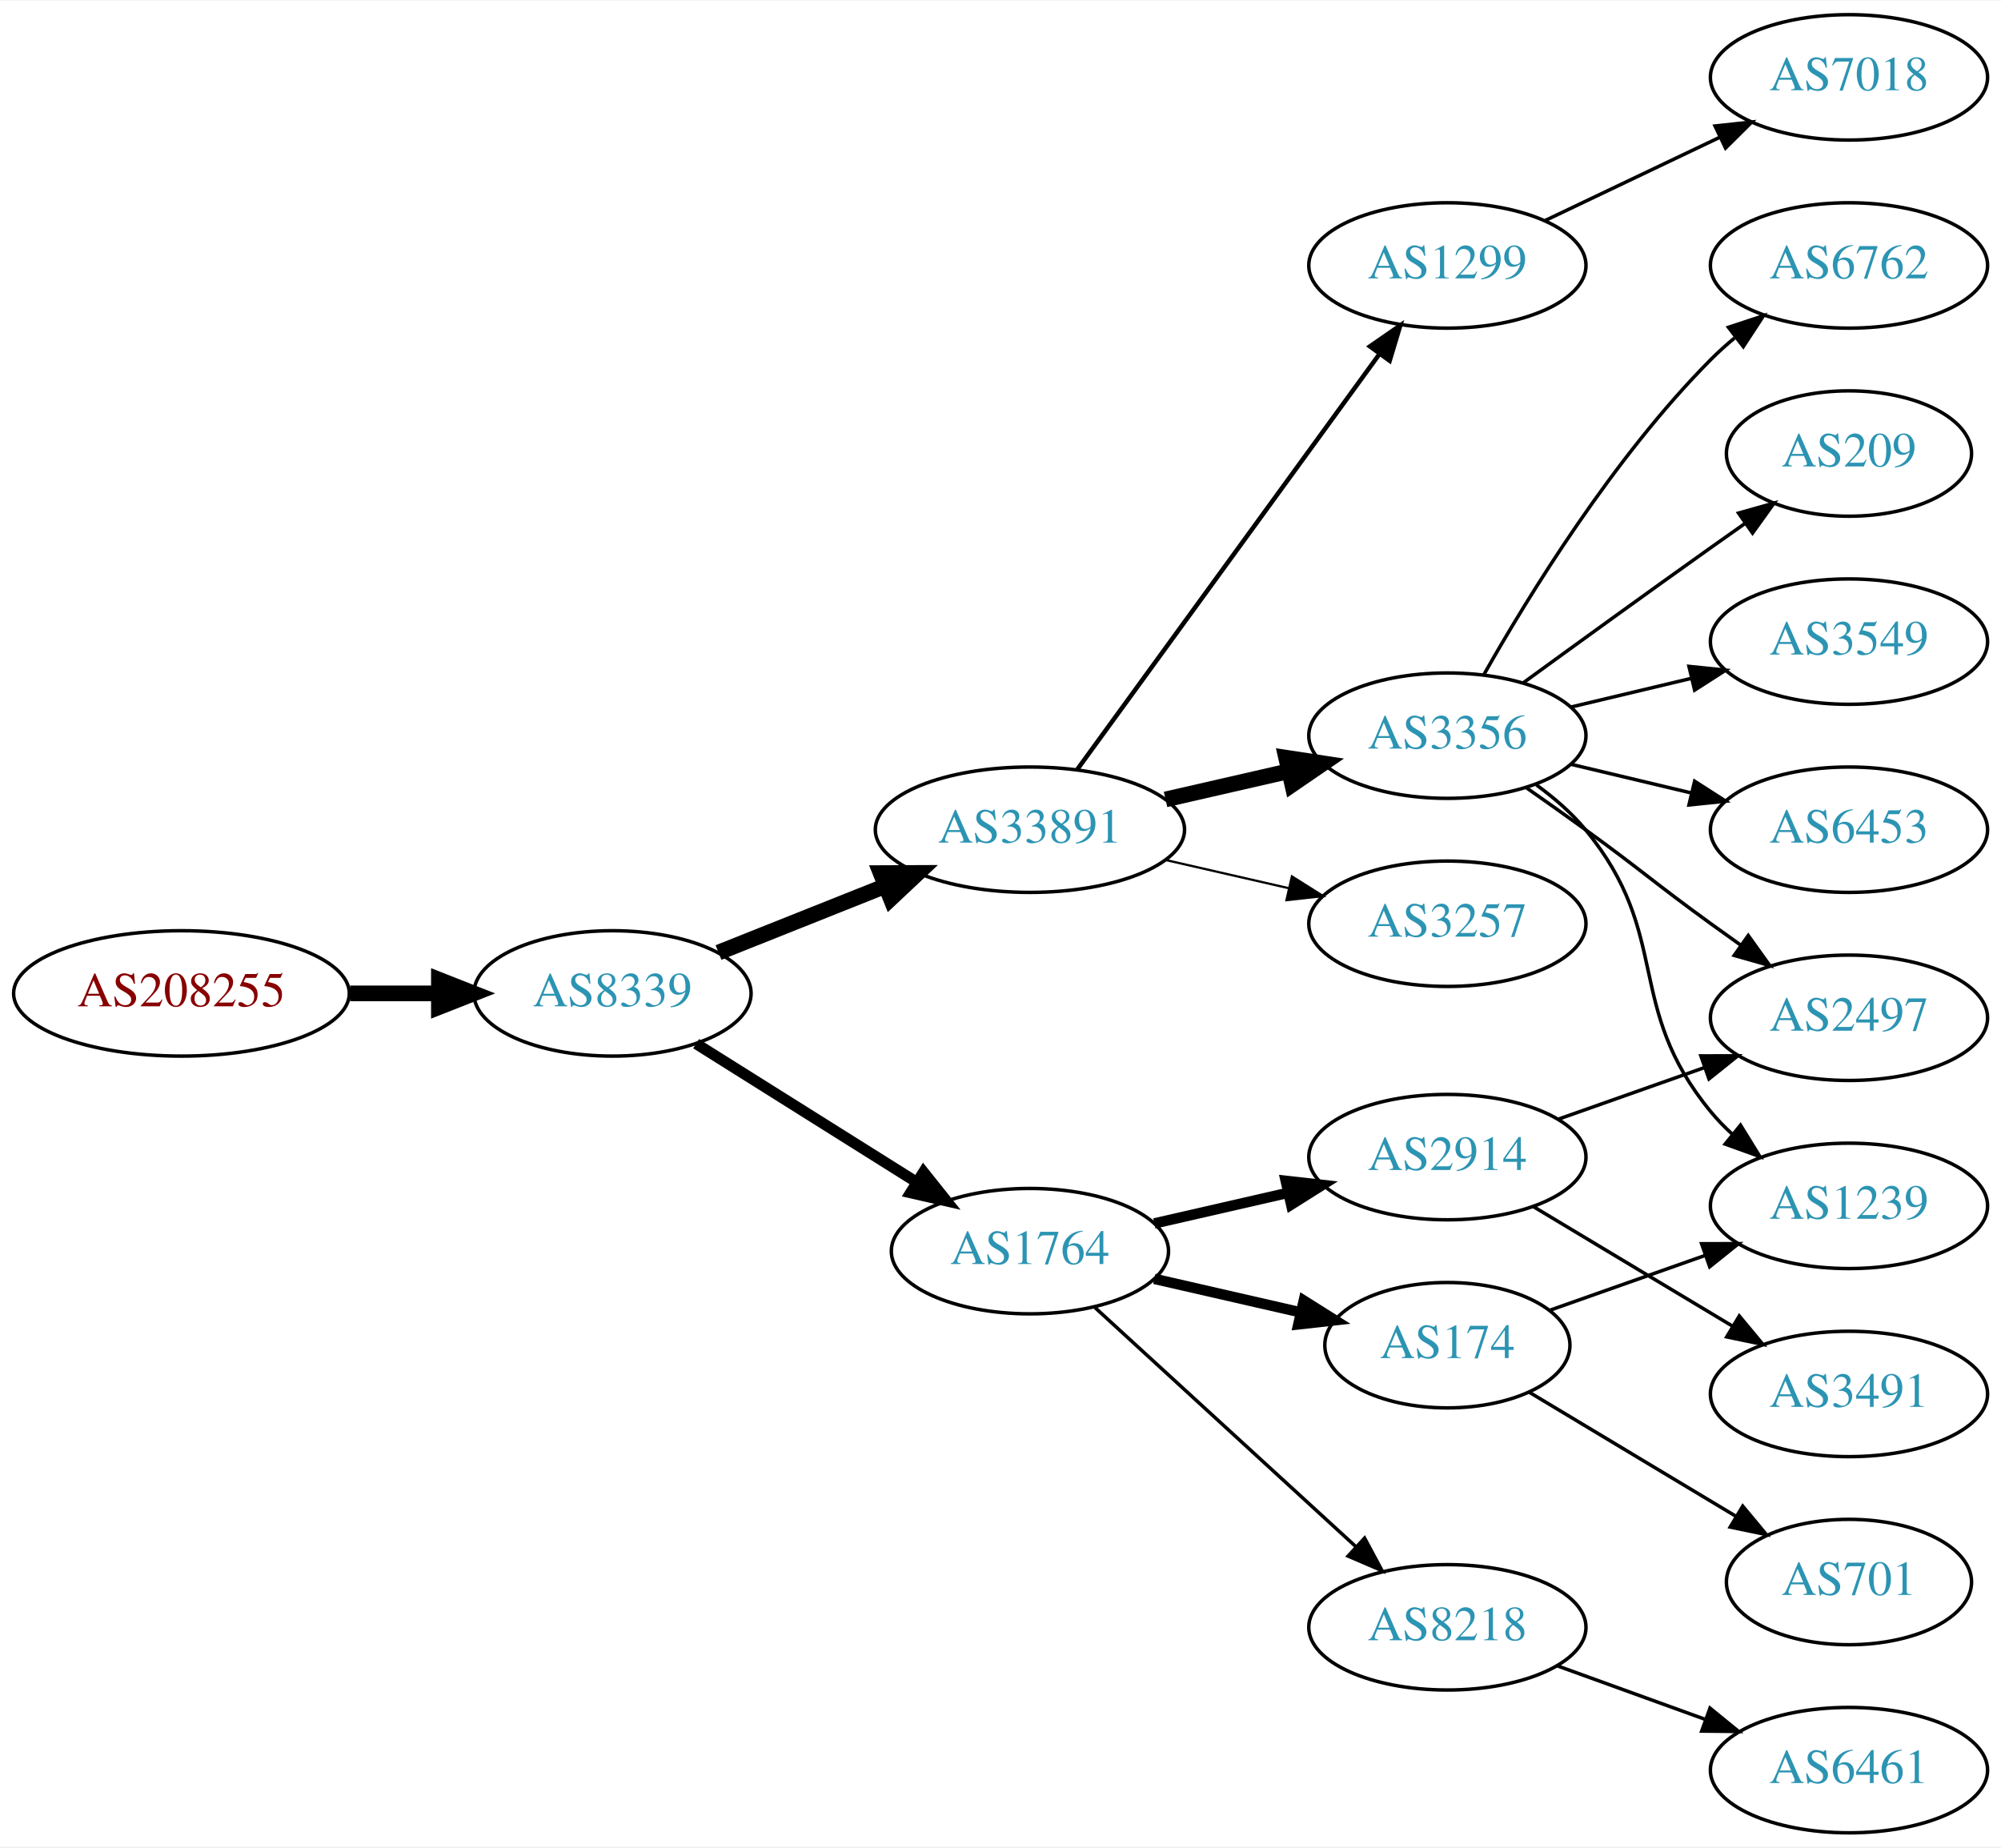
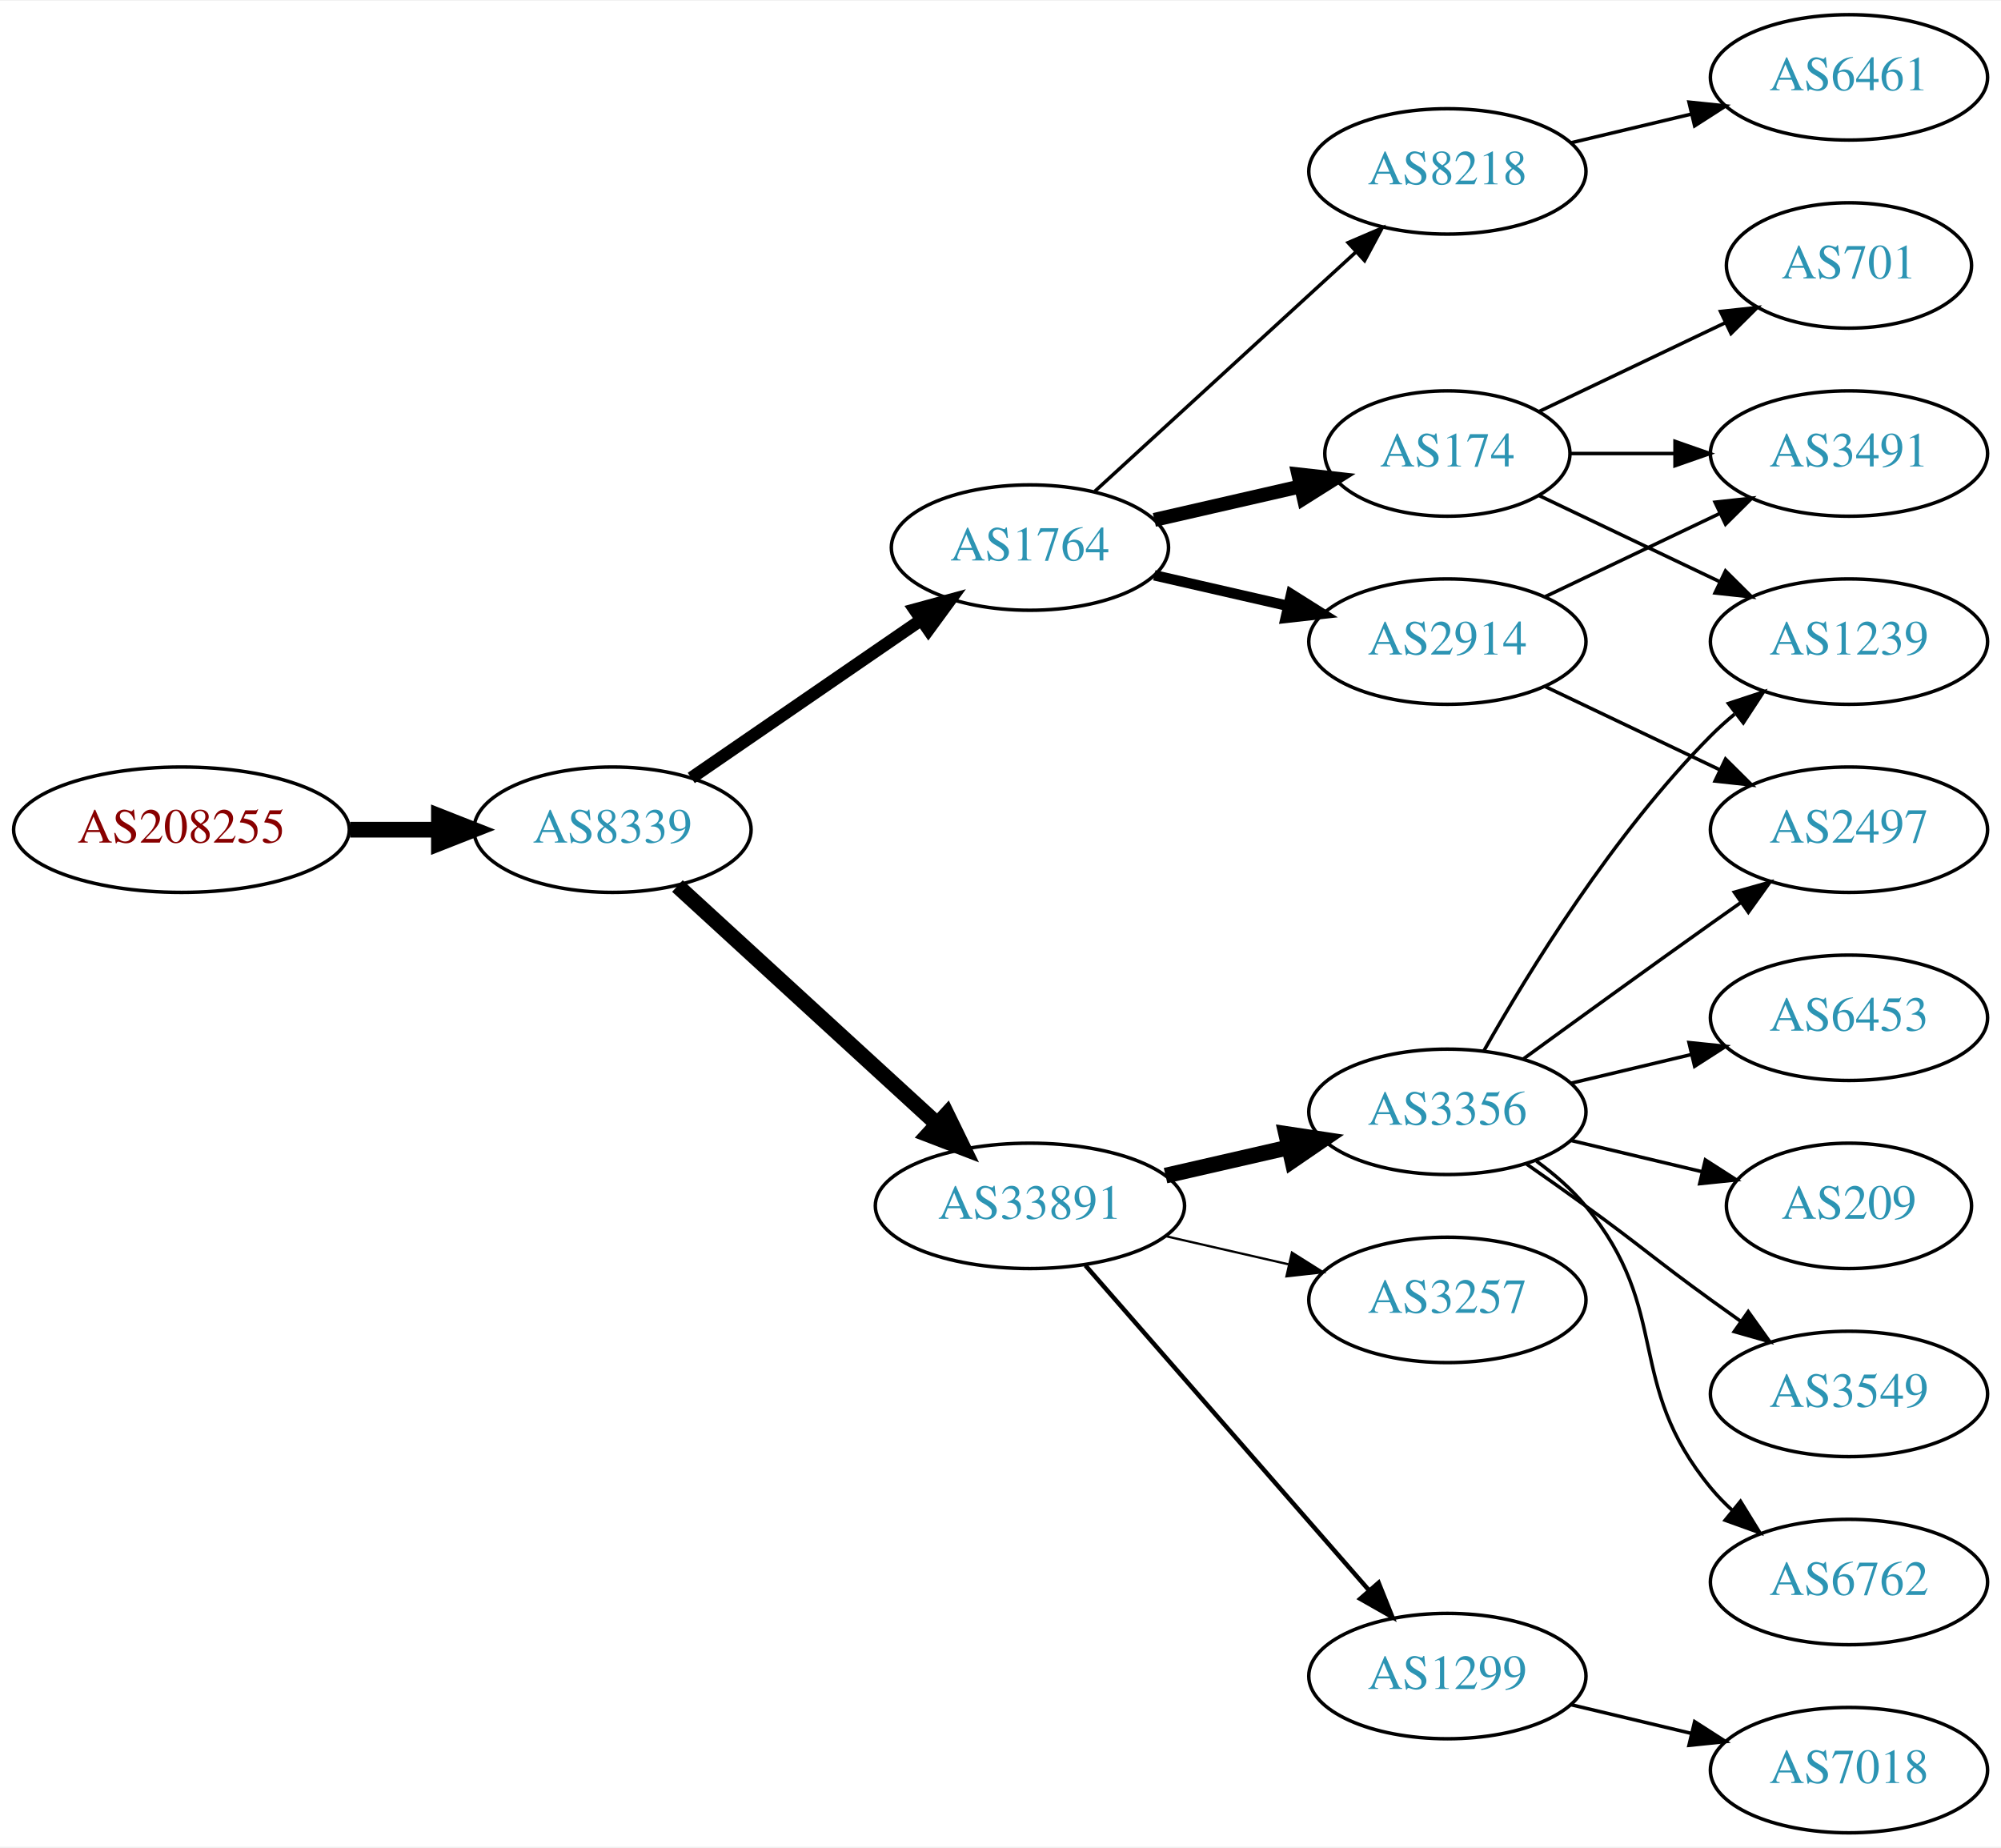
<svg xmlns="http://www.w3.org/2000/svg" xmlns:xlink="http://www.w3.org/1999/xlink" width="574pt" height="530pt" viewBox="0.00 0.00 574.46 530.00">
  <g id="graph0" class="graph" transform="scale(1 1) rotate(0) translate(4 526)">
    <polygon fill="white" stroke="none" points="-4,4 -4,-526 570.463,-526 570.463,4 -4,4" />
    <g id="node1" class="node">
      <g id="a_node1">
        <a xlink:href="/asn/208255" xlink:title="AS208255 ~ STREAMS_GMBH [AT]">
-           <ellipse fill="#ffffff" stroke="black" cx="48.096" cy="-241" rx="48.192" ry="18" />
-           <text text-anchor="middle" x="48.096" y="-237.3" font-family="Times,serif" font-size="14.00" fill="#880000">AS208255</text>
+           <ellipse fill="#ffffff" stroke="black" cx="48.096" cy="-288" rx="48.192" ry="18" />
+           <text text-anchor="middle" x="48.096" y="-284.3" font-family="Times,serif" font-size="14.00" fill="#880000">AS208255</text>
        </a>
      </g>
    </g>
    <g id="node2" class="node">
      <g id="a_node2">
        <a xlink:href="/asn/8339" xlink:title="AS8339 ~ kabelplus GmbH [AT]">
-           <ellipse fill="#ffffff" stroke="black" cx="171.838" cy="-241" rx="39.794" ry="18" />
-           <text text-anchor="middle" x="171.838" y="-237.3" font-family="Times,serif" font-size="14.00" fill="#2c94b3">AS8339</text>
+           <ellipse fill="#ffffff" stroke="black" cx="171.838" cy="-288" rx="39.794" ry="18" />
+           <text text-anchor="middle" x="171.838" y="-284.3" font-family="Times,serif" font-size="14.00" fill="#2c94b3">AS8339</text>
        </a>
      </g>
    </g>
    <g id="edge1" class="edge">
-       <path fill="none" stroke="black" stroke-width="4.5" d="M96.513,-241C104.867,-241 113.577,-241 121.969,-241" />
-       <polygon fill="black" stroke="black" stroke-width="4.5" points="122.004,-244.938 132.004,-241 122.004,-237.063 122.004,-244.938" />
+       <path fill="none" stroke="black" stroke-width="4.5" d="M96.513,-288C104.867,-288 113.577,-288 121.969,-288" />
+       <polygon fill="black" stroke="black" stroke-width="4.5" points="122.004,-291.938 132.004,-288 122.004,-284.063 122.004,-291.938" />
    </g>
    <g id="node3" class="node">
      <g id="a_node3">
        <a xlink:href="/asn/33891" xlink:title="AS33891 ~ CORE-BACKBONE GMBH GLOBAL NETWORK [DE]">
-           <ellipse fill="#ffffff" stroke="black" cx="291.681" cy="-288" rx="44.393" ry="18" />
-           <text text-anchor="middle" x="291.681" y="-284.3" font-family="Times,serif" font-size="14.00" fill="#2c94b3">AS33891</text>
+           <ellipse fill="#ffffff" stroke="black" cx="291.681" cy="-180" rx="44.393" ry="18" />
+           <text text-anchor="middle" x="291.681" y="-176.3" font-family="Times,serif" font-size="14.00" fill="#2c94b3">AS33891</text>
        </a>
      </g>
    </g>
    <g id="edge2" class="edge">
-       <path fill="none" stroke="black" stroke-width="4.5" d="M202.271,-252.739C216.723,-258.503 234.365,-265.539 250.077,-271.806" />
-       <polygon fill="black" stroke="black" stroke-width="4.5" points="248.817,-275.543 259.565,-275.59 251.735,-268.228 248.817,-275.543" />
+       <path fill="none" stroke="black" stroke-width="4.5" d="M190.48,-271.831C210.238,-253.724 242.44,-224.211 264.992,-203.543" />
+       <polygon fill="black" stroke="black" stroke-width="4.5" points="267.818,-206.294 272.53,-196.635 262.497,-200.488 267.818,-206.294" />
    </g>
    <g id="node4" class="node">
      <g id="a_node4">
        <a xlink:href="/asn/1764" xlink:title="AS1764 ~ NEXTLAYER-AS [AT]">
-           <ellipse fill="#ffffff" stroke="black" cx="291.681" cy="-167" rx="39.794" ry="18" />
-           <text text-anchor="middle" x="291.681" y="-163.3" font-family="Times,serif" font-size="14.00" fill="#2c94b3">AS1764</text>
+           <ellipse fill="#ffffff" stroke="black" cx="291.681" cy="-369" rx="39.794" ry="18" />
+           <text text-anchor="middle" x="291.681" y="-365.3" font-family="Times,serif" font-size="14.00" fill="#2c94b3">AS1764</text>
        </a>
      </g>
    </g>
    <g id="edge3" class="edge">
-       <path fill="none" stroke="black" stroke-width="3.15" d="M195.839,-226.556C213.845,-215.249 239.089,-199.397 259.006,-186.89" />
-       <polygon fill="black" stroke="black" stroke-width="3.15" points="261.13,-189.689 267.738,-181.407 257.408,-183.761 261.13,-189.689" />
+       <path fill="none" stroke="black" stroke-width="3.6" d="M194.452,-302.857C212.941,-315.565 239.754,-333.995 260.384,-348.175" />
+       <polygon fill="black" stroke="black" stroke-width="3.6" points="258.581,-351.183 268.804,-353.963 262.546,-345.414 258.581,-351.183" />
    </g>
    <g id="node5" class="node">
      <g id="a_node5">
-         <a xlink:href="/asn/1299" xlink:title="AS1299 ~ Telia Carrier [EU]">
-           <ellipse fill="#ffffff" stroke="black" cx="411.523" cy="-450" rx="39.794" ry="18" />
-           <text text-anchor="middle" x="411.523" y="-446.3" font-family="Times,serif" font-size="14.00" fill="#2c94b3">AS1299</text>
+         <a xlink:href="/asn/3356" xlink:title="AS3356 ~ Level 3 Parent, LLC [US]">
+           <ellipse fill="#ffffff" stroke="black" cx="411.523" cy="-207" rx="39.794" ry="18" />
+           <text text-anchor="middle" x="411.523" y="-203.3" font-family="Times,serif" font-size="14.00" fill="#2c94b3">AS3356</text>
        </a>
      </g>
    </g>
    <g id="edge4" class="edge">
-       <path fill="none" stroke="black" stroke-width="1.286" d="M305.292,-305.337C326.113,-333.96 367.775,-391.233 391.964,-424.486" />
-       <polygon fill="black" stroke="black" stroke-width="1.286" points="389.29,-426.76 398.003,-432.788 394.95,-422.642 389.29,-426.76" />
+       <path fill="none" stroke="black" stroke-width="4.5" d="M330.615,-188.692C341.856,-191.267 354.269,-194.111 365.892,-196.774" />
+       <polygon fill="black" stroke="black" stroke-width="4.5" points="365.227,-200.661 375.853,-199.057 366.985,-192.985 365.227,-200.661" />
    </g>
    <g id="node6" class="node">
      <g id="a_node6">
-         <a xlink:href="/asn/3356" xlink:title="AS3356 ~ Level 3 Parent, LLC [US]">
-           <ellipse fill="#ffffff" stroke="black" cx="411.523" cy="-315" rx="39.794" ry="18" />
-           <text text-anchor="middle" x="411.523" y="-311.3" font-family="Times,serif" font-size="14.00" fill="#2c94b3">AS3356</text>
+         <a xlink:href="/asn/1299" xlink:title="AS1299 ~ Telia Carrier [EU]">
+           <ellipse fill="#ffffff" stroke="black" cx="411.523" cy="-45" rx="39.794" ry="18" />
+           <text text-anchor="middle" x="411.523" y="-41.3" font-family="Times,serif" font-size="14.00" fill="#2c94b3">AS1299</text>
        </a>
      </g>
    </g>
    <g id="edge5" class="edge">
-       <path fill="none" stroke="black" stroke-width="4.5" d="M330.615,-296.692C341.856,-299.267 354.269,-302.111 365.892,-304.774" />
-       <polygon fill="black" stroke="black" stroke-width="4.5" points="365.227,-308.661 375.853,-307.057 366.985,-300.985 365.227,-308.661" />
+       <path fill="none" stroke="black" stroke-width="1.286" d="M307.605,-162.902C328.148,-139.369 365.267,-96.845 388.864,-69.813" />
+       <polygon fill="black" stroke="black" stroke-width="1.286" points="391.78,-71.794 395.719,-61.959 386.507,-67.191 391.78,-71.794" />
    </g>
    <g id="node7" class="node">
      <g id="a_node7">
        <a xlink:href="/asn/3257" xlink:title="AS3257 ~ GTT [DE]">
-           <ellipse fill="#ffffff" stroke="black" cx="411.523" cy="-261" rx="39.794" ry="18" />
-           <text text-anchor="middle" x="411.523" y="-257.3" font-family="Times,serif" font-size="14.00" fill="#2c94b3">AS3257</text>
+           <ellipse fill="#ffffff" stroke="black" cx="411.523" cy="-153" rx="39.794" ry="18" />
+           <text text-anchor="middle" x="411.523" y="-149.3" font-family="Times,serif" font-size="14.00" fill="#2c94b3">AS3257</text>
        </a>
      </g>
    </g>
    <g id="edge6" class="edge">
-       <path fill="none" stroke="black" stroke-width="0.643" d="M330.615,-279.308C341.856,-276.733 354.269,-273.889 365.892,-271.226" />
-       <polygon fill="black" stroke="black" stroke-width="0.643" points="366.888,-274.588 375.853,-268.943 365.324,-267.765 366.888,-274.588" />
+       <path fill="none" stroke="black" stroke-width="0.643" d="M330.615,-171.308C341.856,-168.733 354.269,-165.889 365.892,-163.226" />
+       <polygon fill="black" stroke="black" stroke-width="0.643" points="366.888,-166.588 375.853,-160.943 365.324,-159.765 366.888,-166.588" />
+     </g>
+     <g id="node8" class="node">
+       <g id="a_node8">
+         <a xlink:href="/asn/174" xlink:title="AS174 ~ Cogent Communications [US]">
+           <ellipse fill="#ffffff" stroke="black" cx="411.523" cy="-396" rx="35.194" ry="18" />
+           <text text-anchor="middle" x="411.523" y="-392.3" font-family="Times,serif" font-size="14.00" fill="#2c94b3">AS174</text>
+         </a>
+       </g>
+     </g>
+     <g id="edge7" class="edge">
+       <path fill="none" stroke="black" stroke-width="4" d="M327.4,-376.955C340.492,-379.955 355.514,-383.396 369.155,-386.522" />
+       <polygon fill="black" stroke="black" stroke-width="4" points="368.733,-390.016 379.262,-388.838 370.297,-383.193 368.733,-390.016" />
+     </g>
+     <g id="node9" class="node">
+       <g id="a_node9">
+         <a xlink:href="/asn/2914" xlink:title="AS2914 ~ NTT America, Inc. [US]">
+           <ellipse fill="#ffffff" stroke="black" cx="411.523" cy="-342" rx="39.794" ry="18" />
+           <text text-anchor="middle" x="411.523" y="-338.3" font-family="Times,serif" font-size="14.00" fill="#2c94b3">AS2914</text>
+         </a>
+       </g>
+     </g>
+     <g id="edge8" class="edge">
+       <path fill="none" stroke="black" stroke-width="3" d="M327.4,-361.045C339.4,-358.296 353.021,-355.175 365.713,-352.267" />
+       <polygon fill="black" stroke="black" stroke-width="3" points="366.679,-355.636 375.645,-349.991 365.116,-348.813 366.679,-355.636" />
+     </g>
+     <g id="node10" class="node">
+       <g id="a_node10">
+         <a xlink:href="/asn/8218" xlink:title="AS8218 ~ legacy Neotelecoms [FR]">
+           <ellipse fill="#ffffff" stroke="black" cx="411.523" cy="-477" rx="39.794" ry="18" />
+           <text text-anchor="middle" x="411.523" y="-473.3" font-family="Times,serif" font-size="14.00" fill="#2c94b3">AS8218</text>
+         </a>
+       </g>
+     </g>
+     <g id="edge9" class="edge">
+       <path fill="none" stroke="black" d="M310.323,-385.169C330.195,-403.382 362.658,-433.133 385.227,-453.817" />
+       <polygon fill="black" stroke="black" points="383.023,-456.545 392.76,-460.721 387.753,-451.384 383.023,-456.545" />
+     </g>
+     <g id="node11" class="node">
+       <g id="a_node11">
+         <a xlink:href="/asn/209" xlink:title="AS209 ~ CenturyLink Communications, LLC [US]">
+           <ellipse fill="#ffffff" stroke="black" cx="526.816" cy="-180" rx="35.194" ry="18" />
+           <text text-anchor="middle" x="526.816" y="-176.3" font-family="Times,serif" font-size="14.00" fill="#2c94b3">AS209</text>
+         </a>
+       </g>
+     </g>
+     <g id="edge10" class="edge">
+       <path fill="none" stroke="black" d="M447.13,-198.752C458.925,-195.942 472.229,-192.771 484.497,-189.847" />
+       <polygon fill="black" stroke="black" points="485.586,-193.186 494.502,-187.463 483.963,-186.376 485.586,-193.186" />
+     </g>
+     <g id="node12" class="node">
+       <g id="a_node12">
+         <a xlink:href="/asn/3549" xlink:title="AS3549 ~ Level 3 Parent, LLC [US]">
+           <ellipse fill="#ffffff" stroke="black" cx="526.816" cy="-126" rx="39.794" ry="18" />
+           <text text-anchor="middle" x="526.816" y="-122.3" font-family="Times,serif" font-size="14.00" fill="#2c94b3">AS3549</text>
+         </a>
+       </g>
+     </g>
+     <g id="edge11" class="edge">
+       <path fill="none" stroke="black" d="M434.28,-191.991C439.815,-188.121 445.733,-183.936 451.17,-180 467.369,-168.271 470.97,-164.729 487.17,-153 489.973,-150.971 492.904,-148.875 495.845,-146.79" />
+       <polygon fill="black" stroke="black" points="497.896,-149.627 504.059,-141.009 493.867,-143.903 497.896,-149.627" />
+     </g>
+     <g id="node13" class="node">
+       <g id="a_node13">
+         <a xlink:href="/asn/1239" xlink:title="AS1239 ~ Sprint [US]">
+           <ellipse fill="#ffffff" stroke="black" cx="526.816" cy="-342" rx="39.794" ry="18" />
+           <text text-anchor="middle" x="526.816" y="-338.3" font-family="Times,serif" font-size="14.00" fill="#2c94b3">AS1239</text>
+         </a>
+       </g>
+     </g>
+     <g id="edge12" class="edge">
+       <path fill="none" stroke="black" d="M421.983,-224.49C434.765,-247.096 459.197,-286.886 487.17,-315 489.28,-317.121 491.576,-319.188 493.962,-321.171" />
+       <polygon fill="black" stroke="black" points="492.214,-324.242 502.277,-327.556 496.477,-318.69 492.214,-324.242" />
+     </g>
+     <g id="node14" class="node">
+       <g id="a_node14">
+         <a xlink:href="/asn/2497" xlink:title="AS2497 ~ Internet Initiative Japan Inc. [JP]">
+           <ellipse fill="#ffffff" stroke="black" cx="526.816" cy="-288" rx="39.794" ry="18" />
+           <text text-anchor="middle" x="526.816" y="-284.3" font-family="Times,serif" font-size="14.00" fill="#2c94b3">AS2497</text>
+         </a>
+       </g>
+     </g>
+     <g id="edge13" class="edge">
+       <path fill="none" stroke="black" d="M433.371,-222.222C448.305,-233.091 468.919,-248.025 487.17,-261 489.99,-263.005 492.933,-265.085 495.881,-267.159" />
+       <polygon fill="black" stroke="black" points="493.908,-270.05 504.106,-272.926 497.927,-264.319 493.908,-270.05" />
    </g>
    <g id="node15" class="node">
      <g id="a_node15">
-         <a xlink:href="/asn/174" xlink:title="AS174 ~ Cogent Communications [US]">
-           <ellipse fill="#ffffff" stroke="black" cx="411.523" cy="-140" rx="35.194" ry="18" />
-           <text text-anchor="middle" x="411.523" y="-136.3" font-family="Times,serif" font-size="14.00" fill="#2c94b3">AS174</text>
+         <a xlink:href="/asn/6762" xlink:title="AS6762 ~ TELECOM ITALIA SPARKLE S.p.A. [IT]">
+           <ellipse fill="#ffffff" stroke="black" cx="526.816" cy="-72" rx="39.794" ry="18" />
+           <text text-anchor="middle" x="526.816" y="-68.3" font-family="Times,serif" font-size="14.00" fill="#2c94b3">AS6762</text>
        </a>
      </g>
    </g>
    <g id="edge14" class="edge">
-       <path fill="none" stroke="black" stroke-width="3" d="M327.4,-159.045C340.492,-156.045 355.514,-152.604 369.155,-149.478" />
-       <polygon fill="black" stroke="black" stroke-width="3" points="370.297,-152.807 379.262,-147.162 368.733,-145.984 370.297,-152.807" />
+       <path fill="none" stroke="black" d="M437.104,-192.844C442.198,-189.128 447.212,-184.799 451.17,-180 476.234,-149.606 462.105,-129.394 487.17,-99 489.025,-96.751 491.112,-94.604 493.331,-92.576" />
+       <polygon fill="black" stroke="black" points="495.679,-95.177 501.235,-86.156 491.266,-89.744 495.679,-95.177" />
    </g>
    <g id="node16" class="node">
      <g id="a_node16">
-         <a xlink:href="/asn/2914" xlink:title="AS2914 ~ NTT America, Inc. [US]">
-           <ellipse fill="#ffffff" stroke="black" cx="411.523" cy="-194" rx="39.794" ry="18" />
-           <text text-anchor="middle" x="411.523" y="-190.3" font-family="Times,serif" font-size="14.00" fill="#2c94b3">AS2914</text>
+         <a xlink:href="/asn/6453" xlink:title="AS6453 ~ TATA COMMUNICATIONS (AMERICA) INC [US]">
+           <ellipse fill="#ffffff" stroke="black" cx="526.816" cy="-234" rx="39.794" ry="18" />
+           <text text-anchor="middle" x="526.816" y="-230.3" font-family="Times,serif" font-size="14.00" fill="#2c94b3">AS6453</text>
        </a>
      </g>
    </g>
    <g id="edge15" class="edge">
-       <path fill="none" stroke="black" stroke-width="3" d="M327.4,-174.955C339.4,-177.704 353.021,-180.825 365.713,-183.733" />
-       <polygon fill="black" stroke="black" stroke-width="3" points="365.116,-187.187 375.645,-186.009 366.679,-180.364 365.116,-187.187" />
+       <path fill="none" stroke="black" d="M447.13,-215.248C458.002,-217.838 470.156,-220.735 481.598,-223.462" />
+       <polygon fill="black" stroke="black" points="480.882,-226.889 491.421,-225.803 482.505,-220.08 480.882,-226.889" />
+     </g>
+     <g id="node18" class="node">
+       <g id="a_node18">
+         <a xlink:href="/asn/7018" xlink:title="AS7018 ~ AT&amp;T Services, Inc. [US]">
+           <ellipse fill="#ffffff" stroke="black" cx="526.816" cy="-18" rx="39.794" ry="18" />
+           <text text-anchor="middle" x="526.816" y="-14.3" font-family="Times,serif" font-size="14.00" fill="#2c94b3">AS7018</text>
+         </a>
+       </g>
+     </g>
+     <g id="edge18" class="edge">
+       <path fill="none" stroke="black" d="M447.13,-36.752C458.002,-34.162 470.156,-31.265 481.598,-28.538" />
+       <polygon fill="black" stroke="black" points="482.505,-31.92 491.421,-26.197 480.882,-25.111 482.505,-31.92" />
+     </g>
+     <g id="edge20" class="edge">
+       <path fill="none" stroke="black" d="M437.948,-383.881C453.251,-376.587 472.974,-367.186 489.856,-359.14" />
+       <polygon fill="black" stroke="black" points="491.375,-362.293 498.896,-354.831 488.363,-355.974 491.375,-362.293" />
    </g>
    <g id="node17" class="node">
      <g id="a_node17">
-         <a xlink:href="/asn/8218" xlink:title="AS8218 ~ legacy Neotelecoms [FR]">
-           <ellipse fill="#ffffff" stroke="black" cx="411.523" cy="-59" rx="39.794" ry="18" />
-           <text text-anchor="middle" x="411.523" y="-55.3" font-family="Times,serif" font-size="14.00" fill="#2c94b3">AS8218</text>
-         </a>
-       </g>
-     </g>
-     <g id="edge16" class="edge">
-       <path fill="none" stroke="black" d="M310.323,-150.831C330.195,-132.618 362.658,-102.867 385.227,-82.183" />
-       <polygon fill="black" stroke="black" points="387.753,-84.616 392.76,-75.279 383.023,-79.455 387.753,-84.616" />
-     </g>
-     <g id="node8" class="node">
-       <g id="a_node8">
-         <a xlink:href="/asn/7018" xlink:title="AS7018 ~ AT&amp;T Services, Inc. [US]">
-           <ellipse fill="#ffffff" stroke="black" cx="526.816" cy="-504" rx="39.794" ry="18" />
-           <text text-anchor="middle" x="526.816" y="-500.3" font-family="Times,serif" font-size="14.00" fill="#2c94b3">AS7018</text>
-         </a>
-       </g>
-     </g>
-     <g id="edge7" class="edge">
-       <path fill="none" stroke="black" d="M439.66,-462.934C454.654,-470.081 473.475,-479.052 489.698,-486.785" />
-       <polygon fill="black" stroke="black" points="488.368,-490.028 498.901,-491.171 491.38,-483.709 488.368,-490.028" />
-     </g>
-     <g id="node9" class="node">
-       <g id="a_node9">
-         <a xlink:href="/asn/2497" xlink:title="AS2497 ~ Internet Initiative Japan Inc. [JP]">
-           <ellipse fill="#ffffff" stroke="black" cx="526.816" cy="-234" rx="39.794" ry="18" />
-           <text text-anchor="middle" x="526.816" y="-230.3" font-family="Times,serif" font-size="14.00" fill="#2c94b3">AS2497</text>
-         </a>
-       </g>
-     </g>
-     <g id="edge8" class="edge">
-       <path fill="none" stroke="black" d="M434.28,-299.991C439.815,-296.121 445.733,-291.936 451.17,-288 467.369,-276.271 470.97,-272.729 487.17,-261 489.973,-258.971 492.904,-256.875 495.845,-254.79" />
-       <polygon fill="black" stroke="black" points="497.896,-257.627 504.059,-249.009 493.867,-251.903 497.896,-257.627" />
-     </g>
-     <g id="node10" class="node">
-       <g id="a_node10">
-         <a xlink:href="/asn/3549" xlink:title="AS3549 ~ Level 3 Parent, LLC [US]">
-           <ellipse fill="#ffffff" stroke="black" cx="526.816" cy="-342" rx="39.794" ry="18" />
-           <text text-anchor="middle" x="526.816" y="-338.3" font-family="Times,serif" font-size="14.00" fill="#2c94b3">AS3549</text>
-         </a>
-       </g>
-     </g>
-     <g id="edge9" class="edge">
-       <path fill="none" stroke="black" d="M447.13,-323.248C458.002,-325.838 470.156,-328.735 481.598,-331.462" />
-       <polygon fill="black" stroke="black" points="480.882,-334.889 491.421,-333.803 482.505,-328.08 480.882,-334.889" />
-     </g>
-     <g id="node11" class="node">
-       <g id="a_node11">
-         <a xlink:href="/asn/6453" xlink:title="AS6453 ~ TATA COMMUNICATIONS (AMERICA) INC [US]">
-           <ellipse fill="#ffffff" stroke="black" cx="526.816" cy="-288" rx="39.794" ry="18" />
-           <text text-anchor="middle" x="526.816" y="-284.3" font-family="Times,serif" font-size="14.00" fill="#2c94b3">AS6453</text>
-         </a>
-       </g>
-     </g>
-     <g id="edge10" class="edge">
-       <path fill="none" stroke="black" d="M447.13,-306.752C458.002,-304.162 470.156,-301.265 481.598,-298.538" />
-       <polygon fill="black" stroke="black" points="482.505,-301.92 491.421,-296.197 480.882,-295.111 482.505,-301.92" />
-     </g>
-     <g id="node12" class="node">
-       <g id="a_node12">
-         <a xlink:href="/asn/6762" xlink:title="AS6762 ~ TELECOM ITALIA SPARKLE S.p.A. [IT]">
-           <ellipse fill="#ffffff" stroke="black" cx="526.816" cy="-450" rx="39.794" ry="18" />
-           <text text-anchor="middle" x="526.816" y="-446.3" font-family="Times,serif" font-size="14.00" fill="#2c94b3">AS6762</text>
-         </a>
-       </g>
-     </g>
-     <g id="edge11" class="edge">
-       <path fill="none" stroke="black" d="M421.983,-332.49C434.765,-355.096 459.197,-394.886 487.17,-423 489.28,-425.121 491.576,-427.188 493.962,-429.171" />
-       <polygon fill="black" stroke="black" points="492.214,-432.242 502.277,-435.556 496.477,-426.69 492.214,-432.242" />
-     </g>
-     <g id="node13" class="node">
-       <g id="a_node13">
-         <a xlink:href="/asn/209" xlink:title="AS209 ~ CenturyLink Communications, LLC [US]">
-           <ellipse fill="#ffffff" stroke="black" cx="526.816" cy="-396" rx="35.194" ry="18" />
-           <text text-anchor="middle" x="526.816" y="-392.3" font-family="Times,serif" font-size="14.00" fill="#2c94b3">AS209</text>
-         </a>
-       </g>
-     </g>
-     <g id="edge12" class="edge">
-       <path fill="none" stroke="black" d="M433.371,-330.222C448.305,-341.091 468.919,-356.025 487.17,-369 490.38,-371.282 493.749,-373.661 497.103,-376.018" />
-       <polygon fill="black" stroke="black" points="495.116,-378.899 505.314,-381.77 499.132,-373.166 495.116,-378.899" />
-     </g>
-     <g id="node14" class="node">
-       <g id="a_node14">
-         <a xlink:href="/asn/1239" xlink:title="AS1239 ~ Sprint [US]">
-           <ellipse fill="#ffffff" stroke="black" cx="526.816" cy="-180" rx="39.794" ry="18" />
-           <text text-anchor="middle" x="526.816" y="-176.3" font-family="Times,serif" font-size="14.00" fill="#2c94b3">AS1239</text>
-         </a>
-       </g>
-     </g>
-     <g id="edge13" class="edge">
-       <path fill="none" stroke="black" d="M437.104,-300.844C442.198,-297.128 447.212,-292.799 451.17,-288 476.234,-257.606 462.105,-237.394 487.17,-207 489.025,-204.75 491.112,-202.604 493.331,-200.576" />
-       <polygon fill="black" stroke="black" points="495.679,-203.177 501.235,-194.156 491.266,-197.744 495.679,-203.177" />
-     </g>
-     <g id="edge18" class="edge">
-       <path fill="none" stroke="black" d="M440.819,-149.991C454.368,-154.774 470.831,-160.587 485.648,-165.818" />
-       <polygon fill="black" stroke="black" points="484.504,-169.126 495.099,-169.155 486.835,-162.525 484.504,-169.126" />
-     </g>
-     <g id="node18" class="node">
-       <g id="a_node18">
-         <a xlink:href="/asn/701" xlink:title="AS701 ~ UUNET [US]">
-           <ellipse fill="#ffffff" stroke="black" cx="526.816" cy="-72" rx="35.194" ry="18" />
-           <text text-anchor="middle" x="526.816" y="-68.3" font-family="Times,serif" font-size="14.00" fill="#2c94b3">AS701</text>
-         </a>
-       </g>
-     </g>
-     <g id="edge17" class="edge">
-       <path fill="none" stroke="black" d="M434.906,-126.565C451.941,-116.341 475.598,-102.142 494.509,-90.791" />
-       <polygon fill="black" stroke="black" points="496.319,-93.787 503.092,-85.639 492.716,-87.785 496.319,-93.787" />
+         <a xlink:href="/asn/3491" xlink:title="AS3491 ~ PCCW Global, Inc. [US]">
+           <ellipse fill="#ffffff" stroke="black" cx="526.816" cy="-396" rx="39.794" ry="18" />
+           <text text-anchor="middle" x="526.816" y="-392.3" font-family="Times,serif" font-size="14.00" fill="#2c94b3">AS3491</text>
+         </a>
+       </g>
    </g>
    <g id="edge19" class="edge">
-       <path fill="none" stroke="black" d="M443.481,-204.93C456.344,-209.472 471.45,-214.805 485.187,-219.655" />
-       <polygon fill="black" stroke="black" points="484.301,-223.054 494.896,-223.083 486.631,-216.453 484.301,-223.054" />
+       <path fill="none" stroke="black" d="M446.822,-396C456.199,-396 466.55,-396 476.584,-396" />
+       <polygon fill="black" stroke="black" points="476.873,-399.5 486.873,-396 476.873,-392.5 476.873,-399.5" />
    </g>
    <g id="node19" class="node">
      <g id="a_node19">
-         <a xlink:href="/asn/3491" xlink:title="AS3491 ~ PCCW Global, Inc. [US]">
-           <ellipse fill="#ffffff" stroke="black" cx="526.816" cy="-126" rx="39.794" ry="18" />
-           <text text-anchor="middle" x="526.816" y="-122.3" font-family="Times,serif" font-size="14.00" fill="#2c94b3">AS3491</text>
-         </a>
-       </g>
-     </g>
-     <g id="edge20" class="edge">
-       <path fill="none" stroke="black" d="M436.273,-179.745C452.89,-169.771 475.286,-156.329 493.522,-145.383" />
-       <polygon fill="black" stroke="black" points="495.324,-148.384 502.097,-140.236 491.722,-142.382 495.324,-148.384" />
+         <a xlink:href="/asn/701" xlink:title="AS701 ~ UUNET [US]">
+           <ellipse fill="#ffffff" stroke="black" cx="526.816" cy="-450" rx="35.194" ry="18" />
+           <text text-anchor="middle" x="526.816" y="-446.3" font-family="Times,serif" font-size="14.00" fill="#2c94b3">AS701</text>
+         </a>
+       </g>
+     </g>
+     <g id="edge21" class="edge">
+       <path fill="none" stroke="black" d="M437.948,-408.119C453.691,-415.622 474.113,-425.356 491.306,-433.551" />
+       <polygon fill="black" stroke="black" points="489.943,-436.779 500.476,-437.922 492.955,-430.46 489.943,-436.779" />
+     </g>
+     <g id="edge16" class="edge">
+       <path fill="none" stroke="black" d="M439.66,-329.066C454.654,-321.919 473.475,-312.948 489.698,-305.215" />
+       <polygon fill="black" stroke="black" points="491.38,-308.291 498.901,-300.829 488.368,-301.972 491.38,-308.291" />
+     </g>
+     <g id="edge17" class="edge">
+       <path fill="none" stroke="black" d="M439.66,-354.934C454.654,-362.081 473.475,-371.052 489.698,-378.785" />
+       <polygon fill="black" stroke="black" points="488.368,-382.028 498.901,-383.171 491.38,-375.709 488.368,-382.028" />
    </g>
    <g id="node20" class="node">
      <g id="a_node20">
        <a xlink:href="/asn/6461" xlink:title="AS6461 ~ Zayo Bandwidth [US]">
-           <ellipse fill="#ffffff" stroke="black" cx="526.816" cy="-18" rx="39.794" ry="18" />
-           <text text-anchor="middle" x="526.816" y="-14.3" font-family="Times,serif" font-size="14.00" fill="#2c94b3">AS6461</text>
-         </a>
-       </g>
-     </g>
-     <g id="edge21" class="edge">
-       <path fill="none" stroke="black" d="M443.182,-47.905C456.154,-43.21 471.448,-37.676 485.328,-32.652" />
-       <polygon fill="black" stroke="black" points="486.921,-35.798 495.133,-29.104 484.539,-29.216 486.921,-35.798" />
+           <ellipse fill="#ffffff" stroke="black" cx="526.816" cy="-504" rx="39.794" ry="18" />
+           <text text-anchor="middle" x="526.816" y="-500.3" font-family="Times,serif" font-size="14.00" fill="#2c94b3">AS6461</text>
+         </a>
+       </g>
+     </g>
+     <g id="edge22" class="edge">
+       <path fill="none" stroke="black" d="M447.13,-485.248C458.002,-487.838 470.156,-490.735 481.598,-493.462" />
+       <polygon fill="black" stroke="black" points="480.882,-496.889 491.421,-495.803 482.505,-490.08 480.882,-496.889" />
    </g>
  </g>
</svg>
